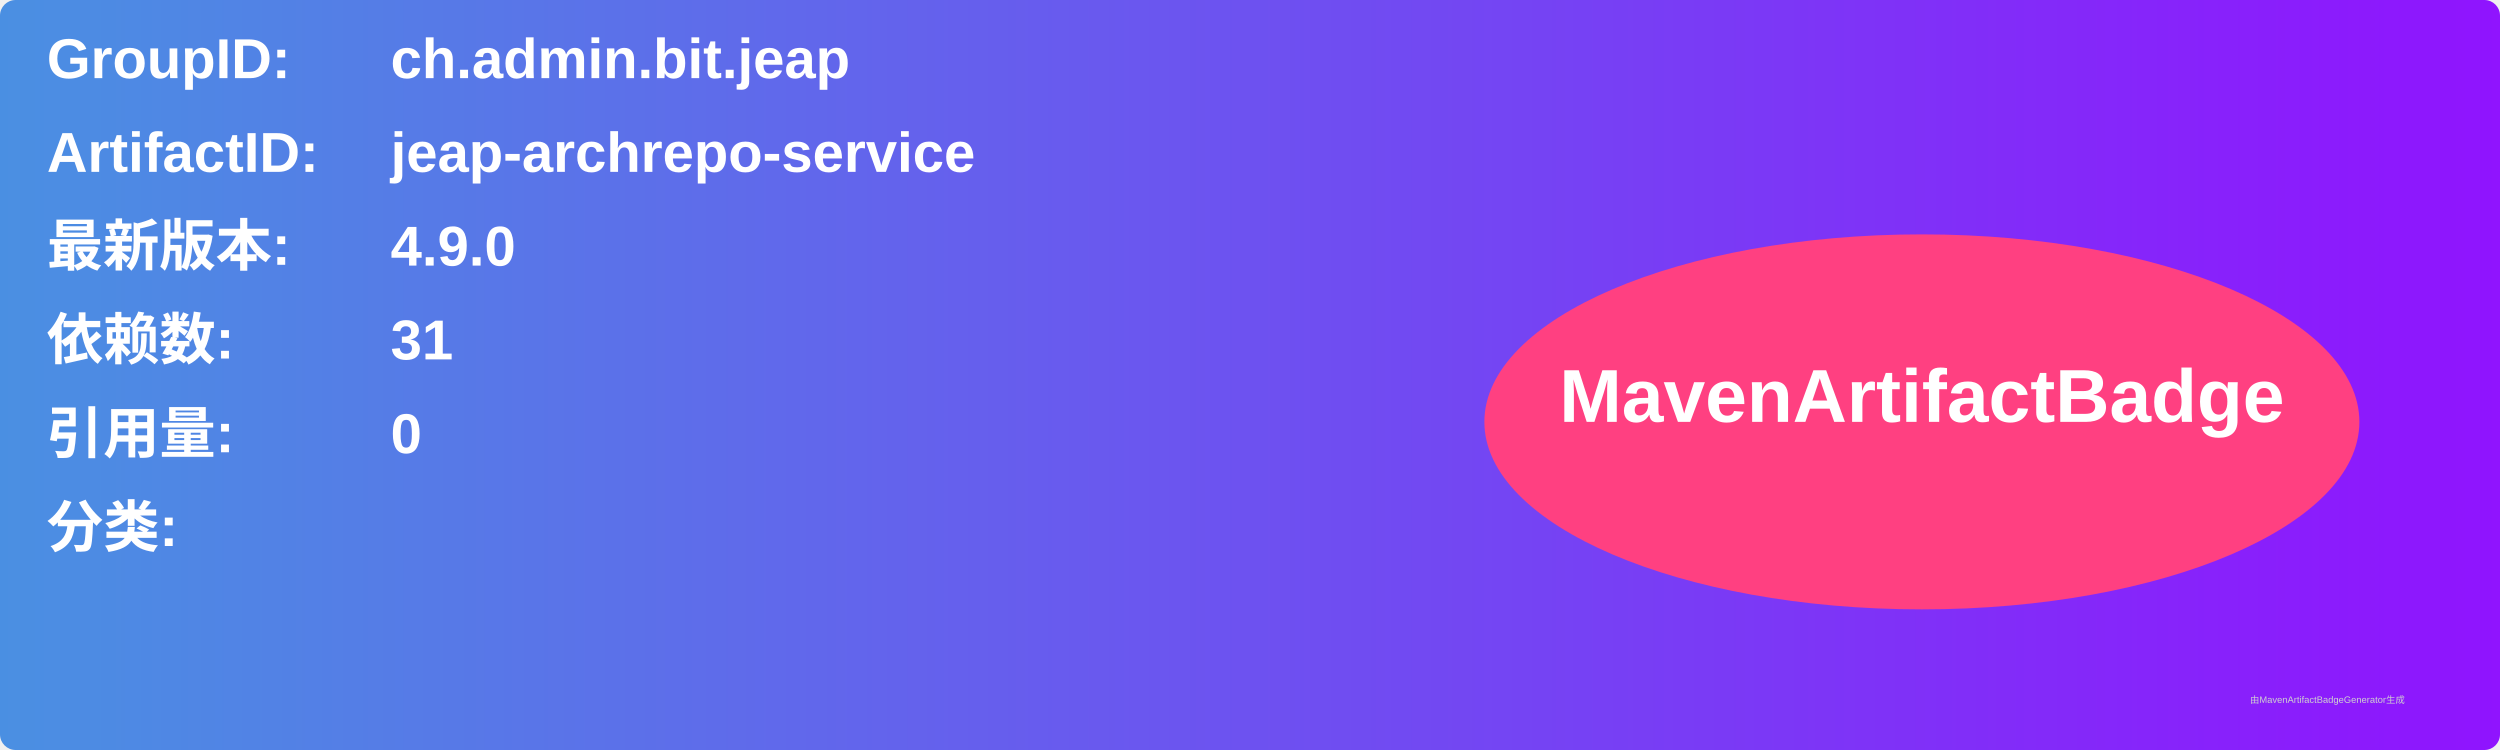
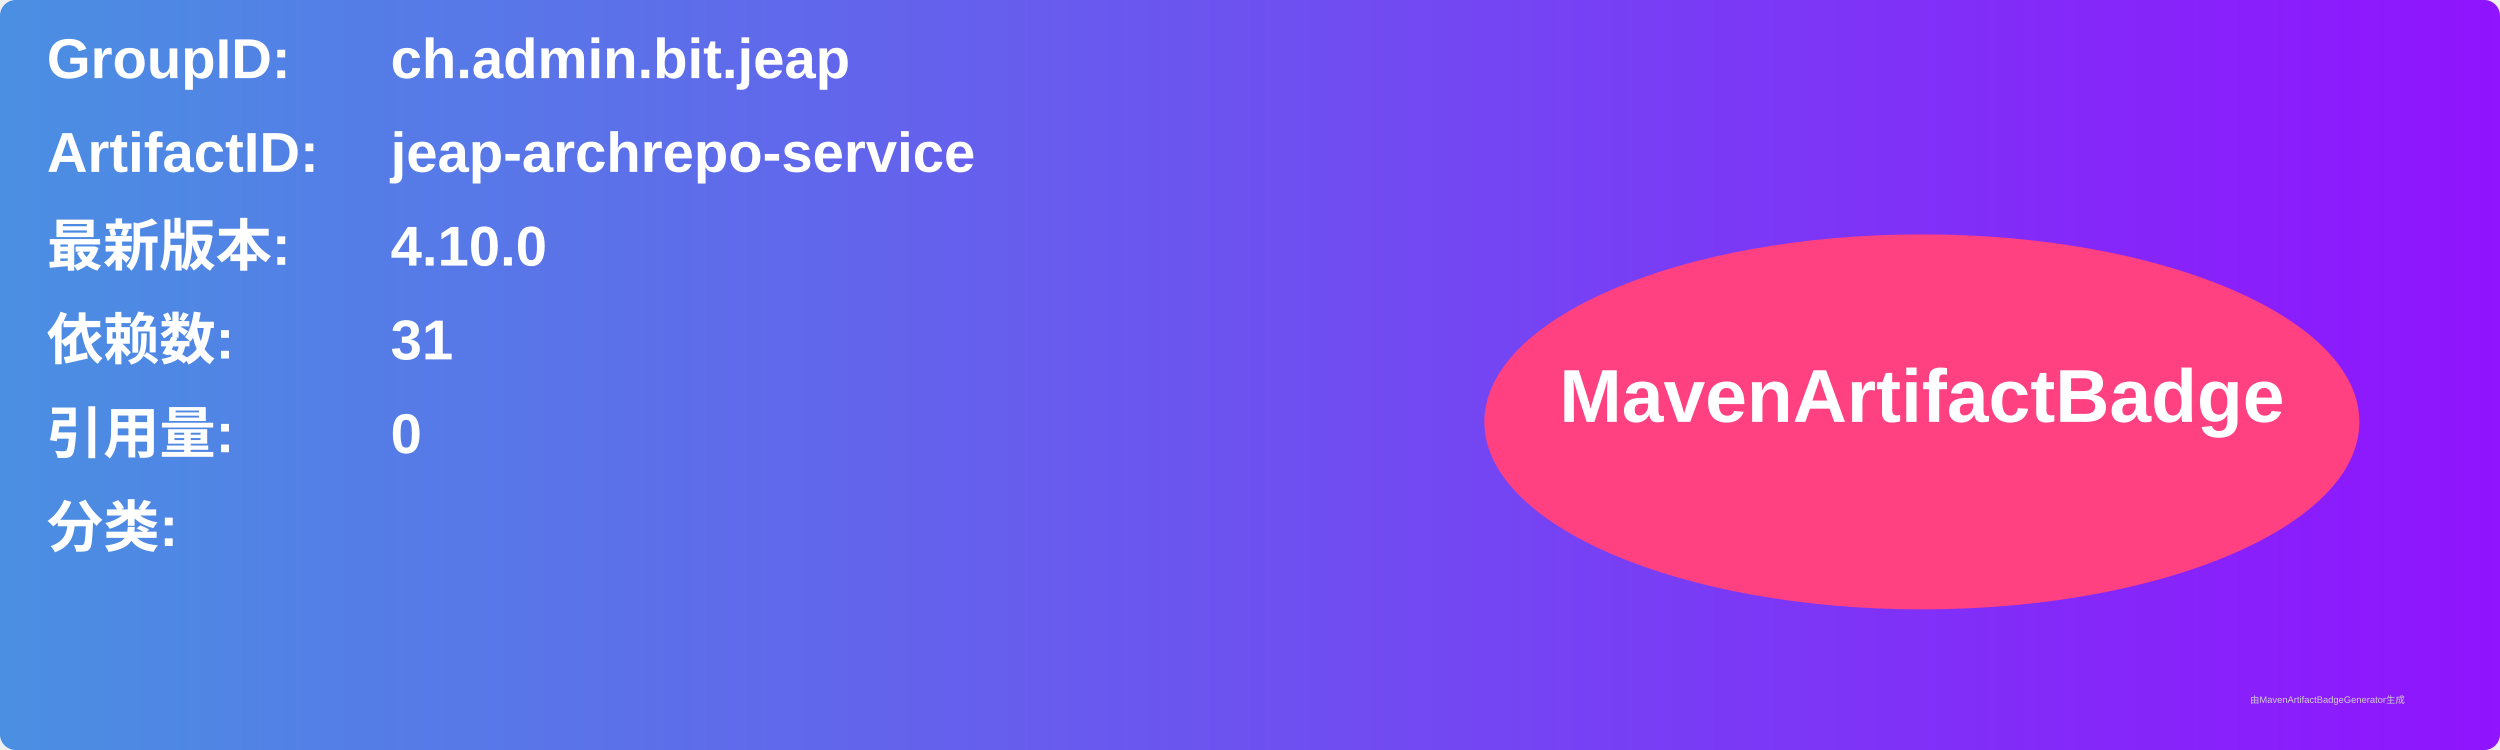
<svg xmlns="http://www.w3.org/2000/svg" width="800" height="240" viewBox="0 0 800 240">
  <linearGradient id="grad" x1="0%" y1="0%" x2="100%" y2="0%">
    <stop offset="0%" stop-color="#4a90e2" />
    <stop offset="100%" stop-color="#9013fe" />
  </linearGradient>
  <rect width="100%" height="100%" rx="5" ry="5" fill="url(#grad)" />
  <g transform="translate(15, 15)">
    <text x="0" y="10" font-family="Arial" font-size="18" fill="white" font-weight="bold" width="260">GroupID:</text>
    <text x="110" y="10" font-family="Arial" font-size="18" fill="white" font-weight="bold" width="460">ch.admin.bit.jeap</text>
    <text x="0" y="40" font-family="Arial" font-size="18" fill="white" font-weight="bold" width="260">ArtifactID:</text>
    <text x="110" y="40" font-family="Arial" font-size="18" fill="white" font-weight="bold" width="460">jeap-archrepo-service</text>
    <text x="0" y="70" font-family="Arial" font-size="18" fill="white" font-weight="bold">最新版本:</text>
    <text x="110" y="70" font-family="Arial" font-size="18" fill="white" font-weight="bold">
-       <tspan font-weight="bold">4.9.0</tspan>
+       <tspan font-weight="bold">4.10.0</tspan>
    </text>
    <text x="0" y="100" font-family="Arial" font-size="18" fill="white" font-weight="bold">依赖数: </text>
    <text x="110" y="100" font-family="Arial" font-size="18" fill="white">
      <tspan font-weight="bold">31</tspan>
    </text>
    <text x="0" y="130" font-family="Arial" font-size="18" fill="white" font-weight="bold">引用量: </text>
    <text x="110" y="130" font-family="Arial" font-size="18" fill="white">
      <tspan font-weight="bold">0</tspan>
    </text>
    <text x="0" y="160" font-family="Arial" font-size="18" fill="white" font-weight="bold">分类:</text>
    <text x="10" y="190" font-family="Arial" font-size="10" fill="white">
      <tspan font-weight="bold" />
    </text>
    <ellipse cx="600" cy="120" rx="140" ry="60" fill="#ff4081" />
    <text x="600" y="120" text-anchor="middle" font-family="Arial" font-size="24" fill="white" font-weight="bold">MavenArtifactBadge</text>
  </g>
  <text x="720" y="225" font-family="Arial" font-size="3" fill="#d0d0d0">由MavenArtifactBadgeGenerator生成</text>
</svg>
